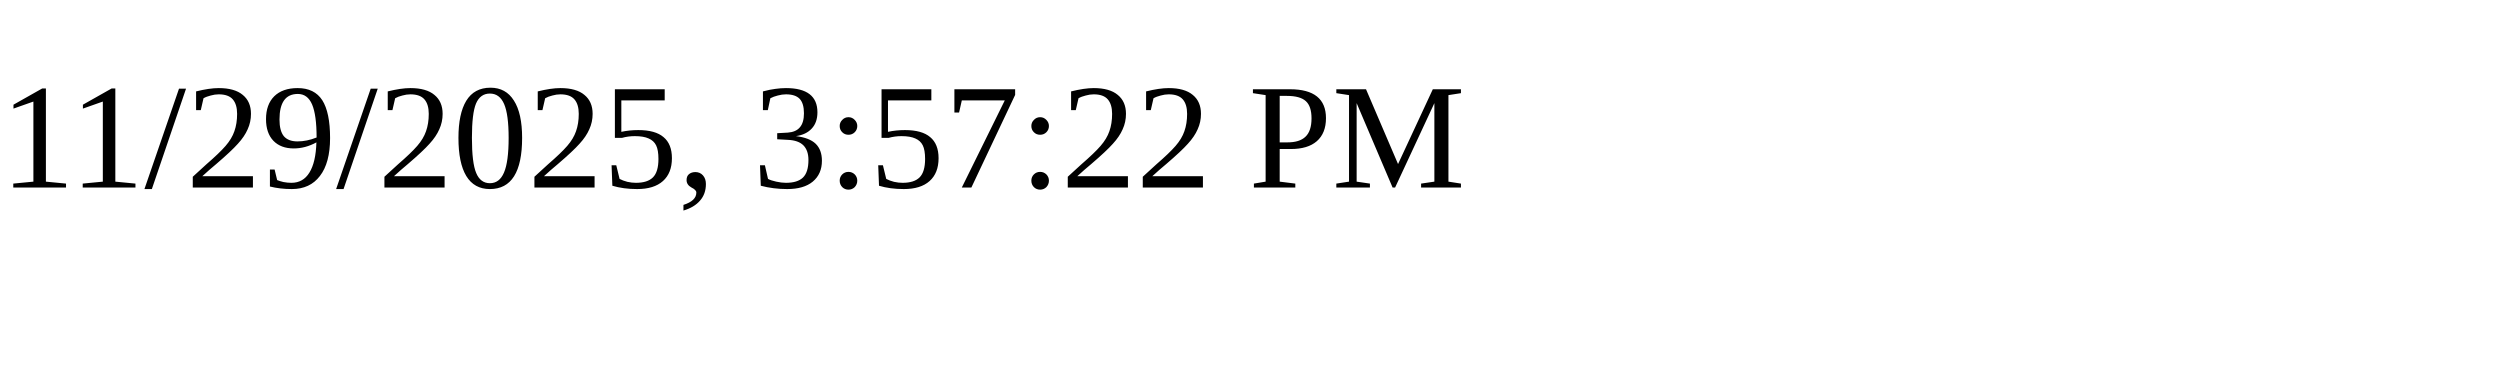
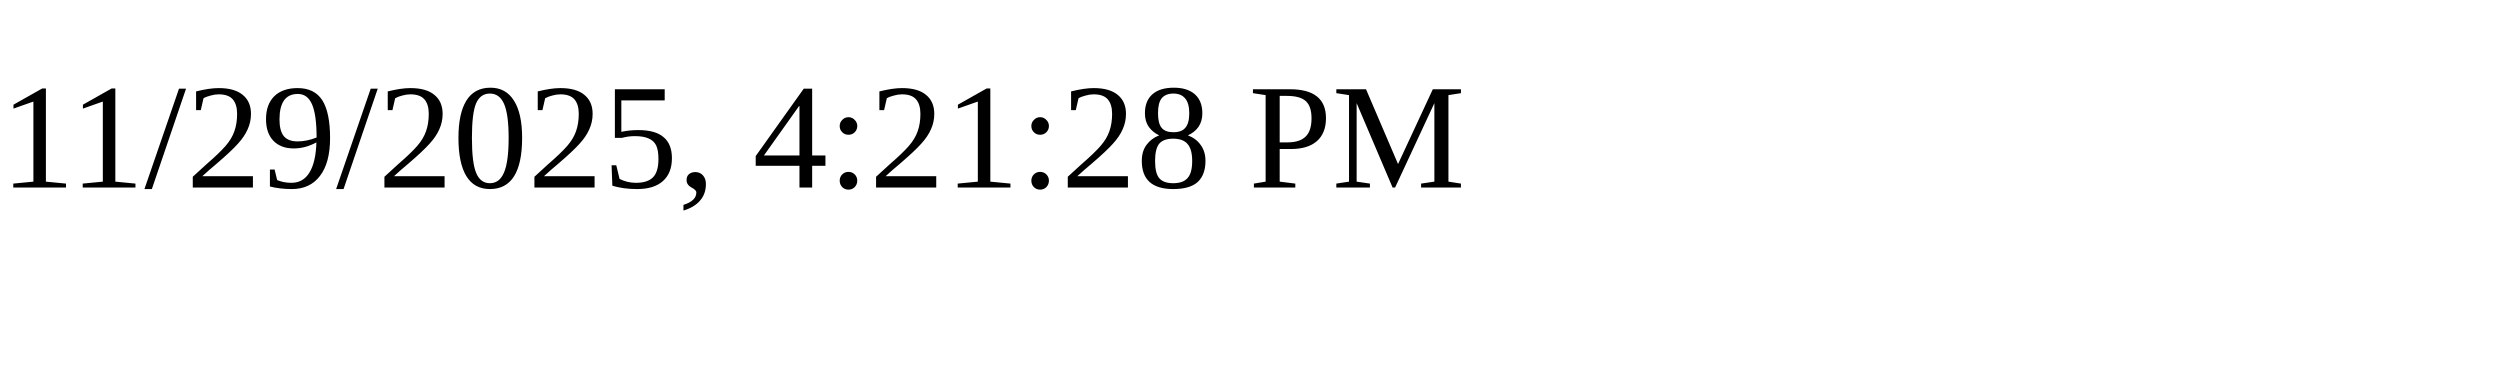
<svg xmlns="http://www.w3.org/2000/svg" height="30" width="200">
-   <text x="0" y="15">11/29/2025, 3:57:22 PM</text>
+   <text x="0" y="15">11/29/2025, 4:21:28 PM</text>
</svg>
